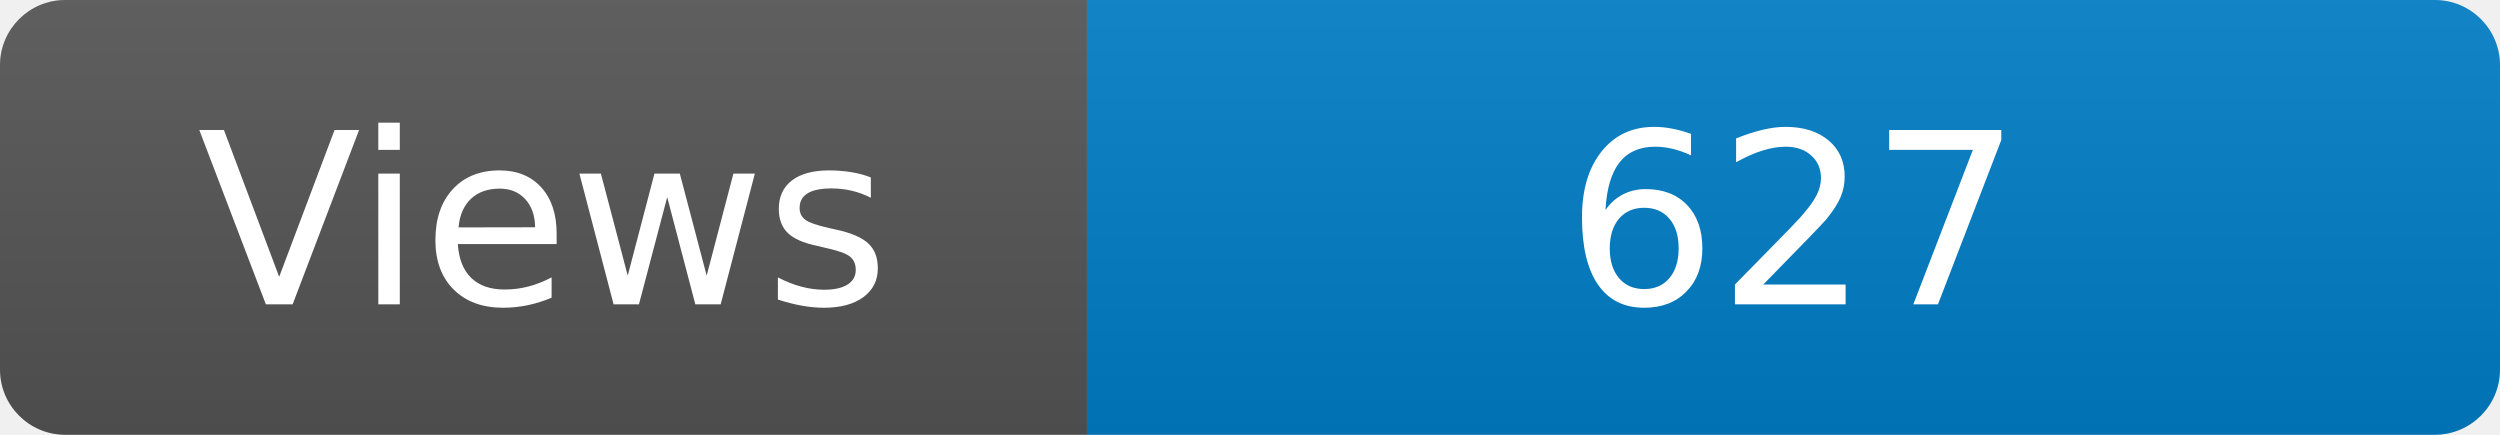
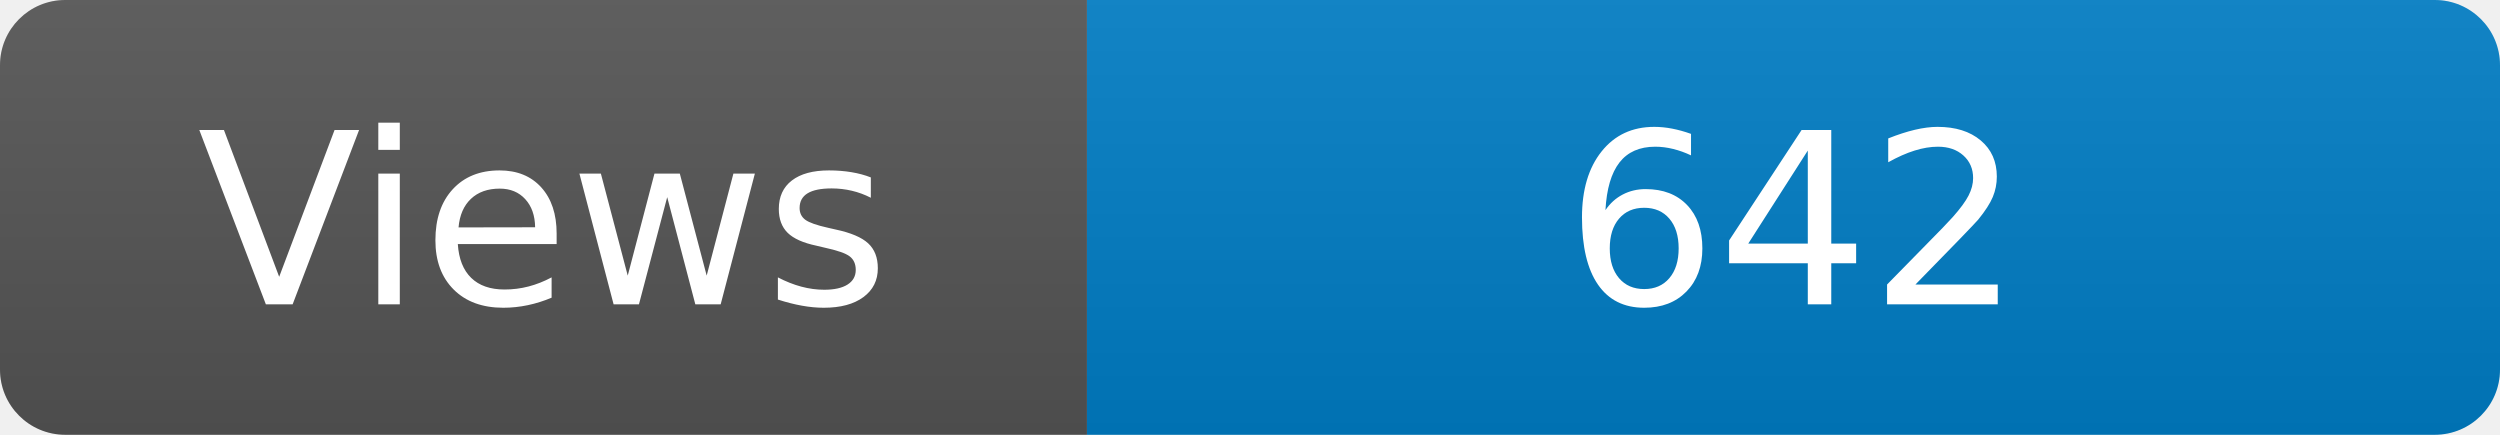
<svg xmlns="http://www.w3.org/2000/svg" width="115" height="20" role="img" aria-label="Maintained?: yes">
  <linearGradient id="s" x2="0" y2="100%">
    <stop offset="0" stop-color="#bbb" stop-opacity=".1" />
    <stop offset="1" stop-opacity=".1" />
  </linearGradient>
  <clipPath id="r">
    <rect width="115" height="20" rx="3" fill="#fff" />
  </clipPath>
  <g clip-path="url(#r)">
    <rect width="50" height="20" fill="#555" />
    <rect x="50" width="160" height="20" fill="#007ec6" />
    <rect width="115" height="20" fill="url(#s)" />
  </g>
  <g fill="#fff" text-anchor="middle" font-family="Verdana,Geneva,DejaVu Sans,sans-serif" font-size="110">
    <text x="250" y="140" transform="scale(.1)" fill="#fff">Views</text>
-     <text x="825" y="140" transform="scale(.1)" fill="#fff">627</text>
+     <text x="825" y="140" transform="scale(.1)" fill="#fff">642</text>
  </g>
</svg>
